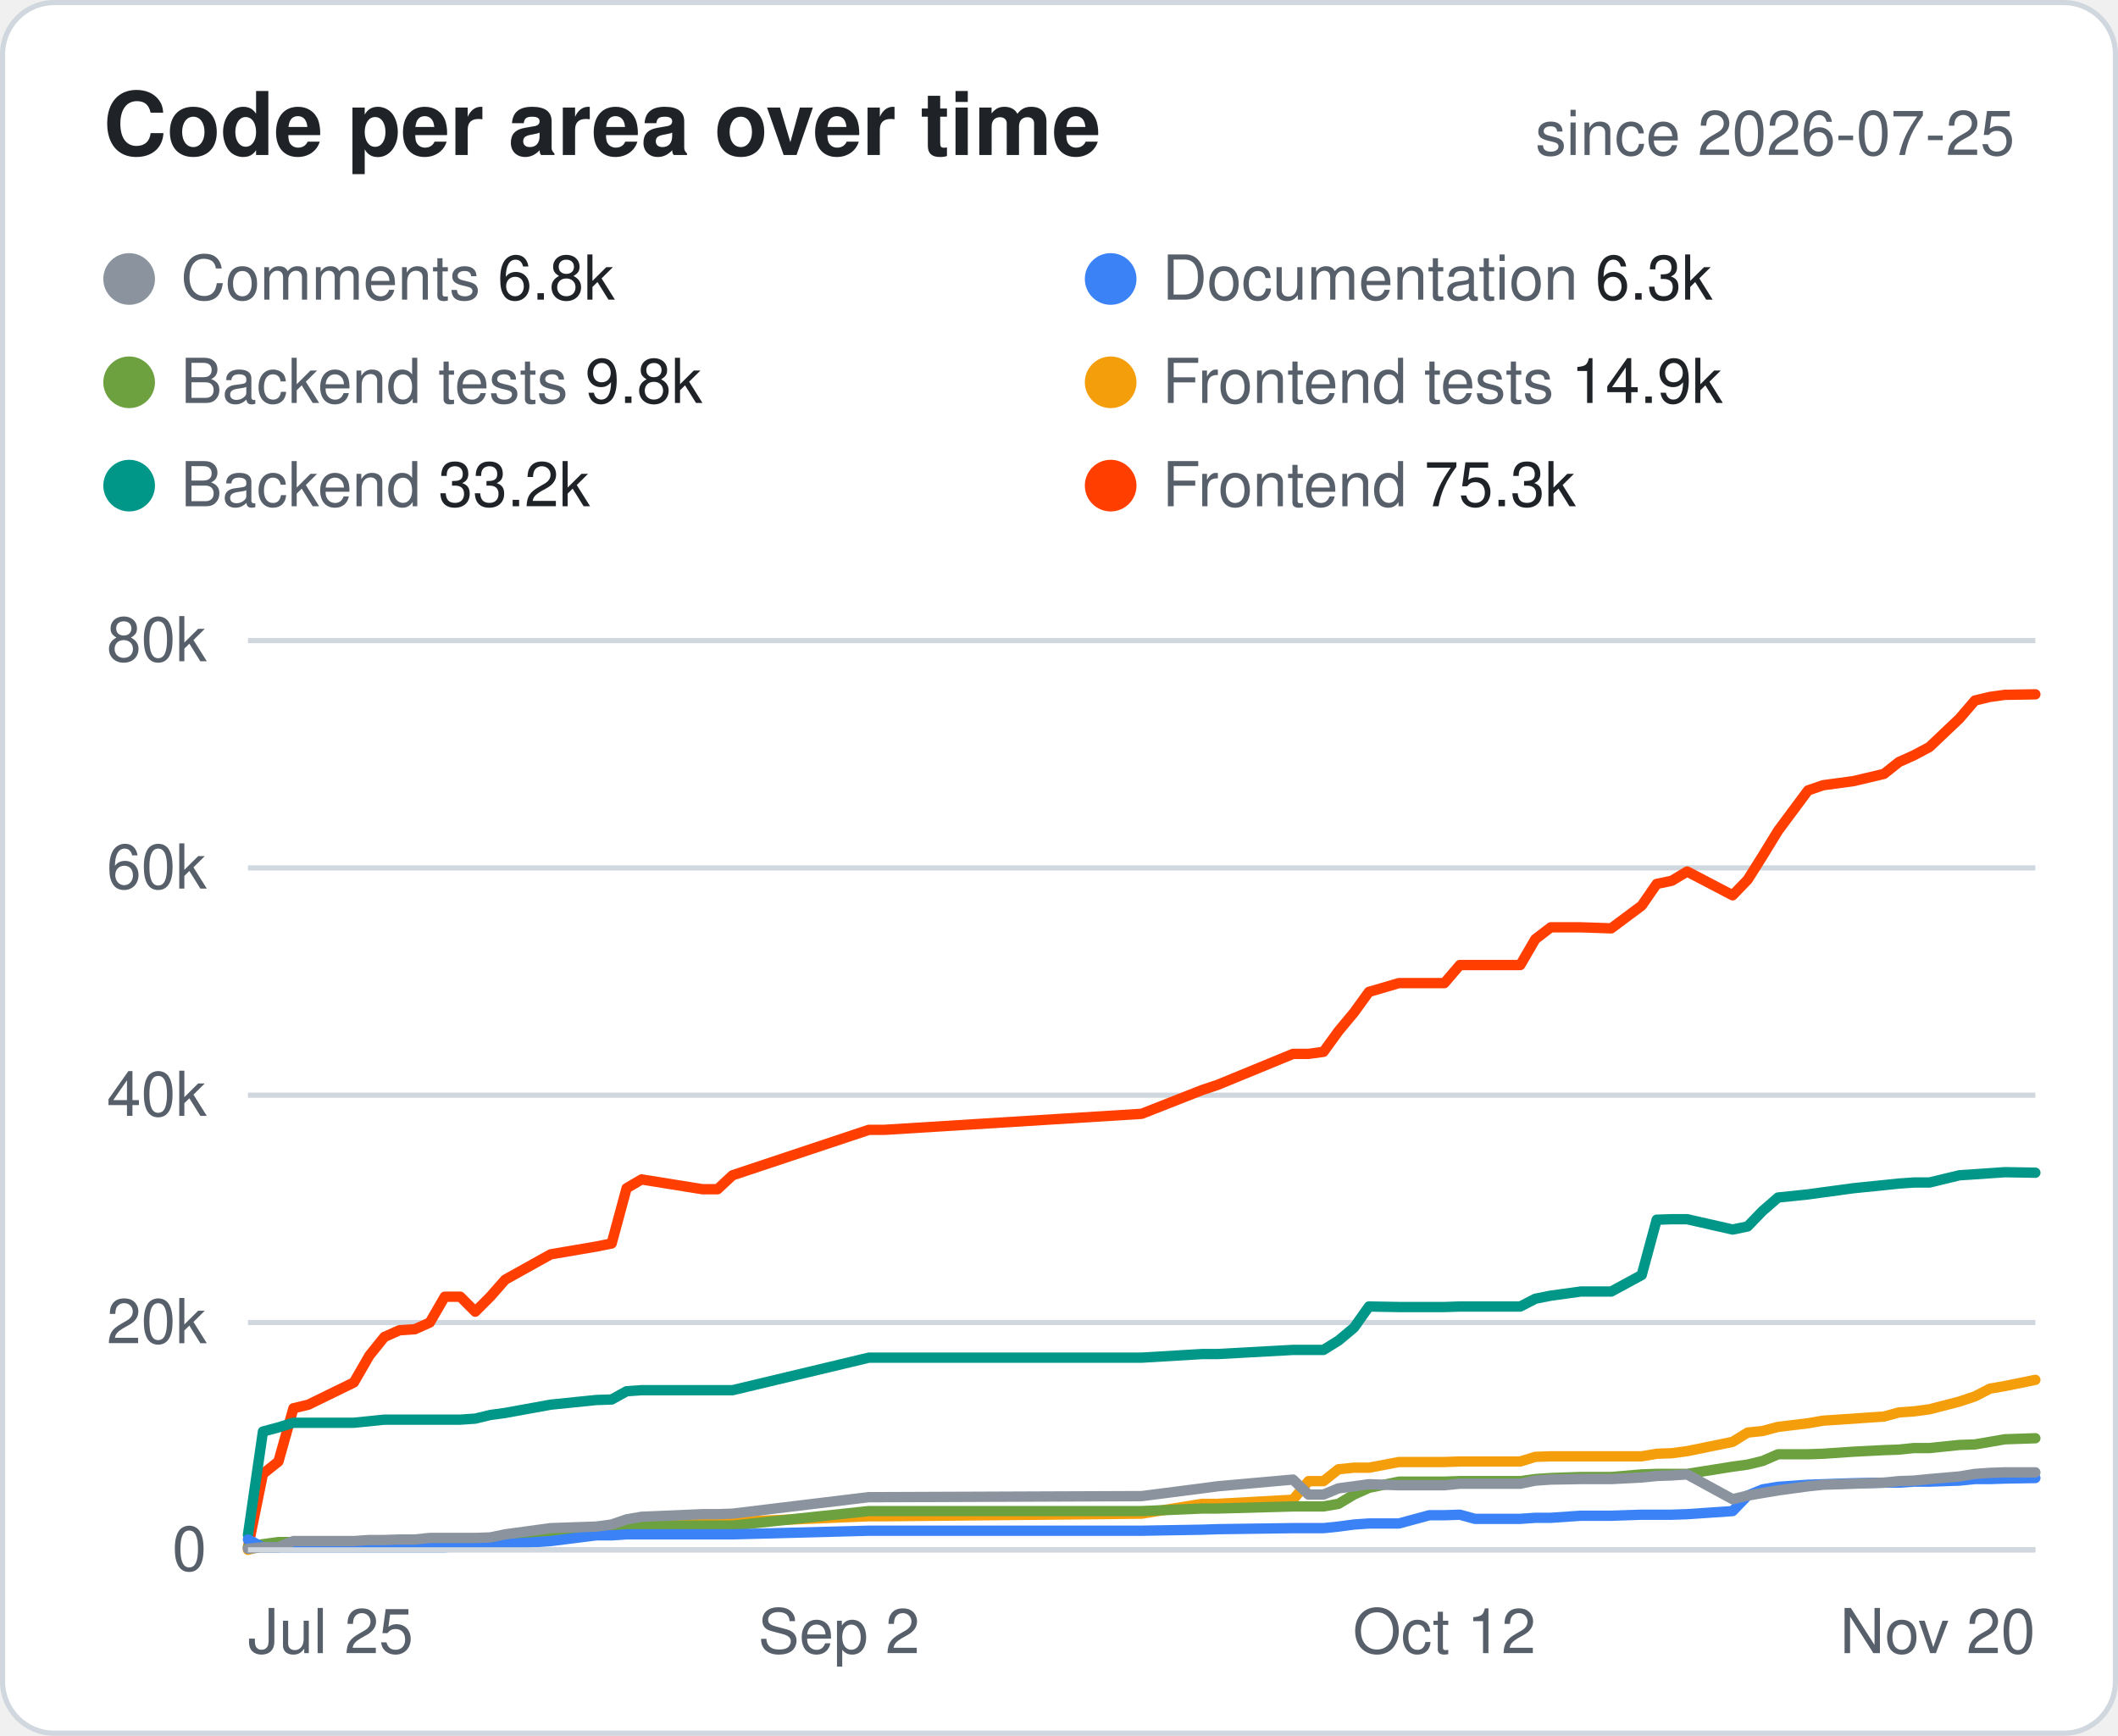
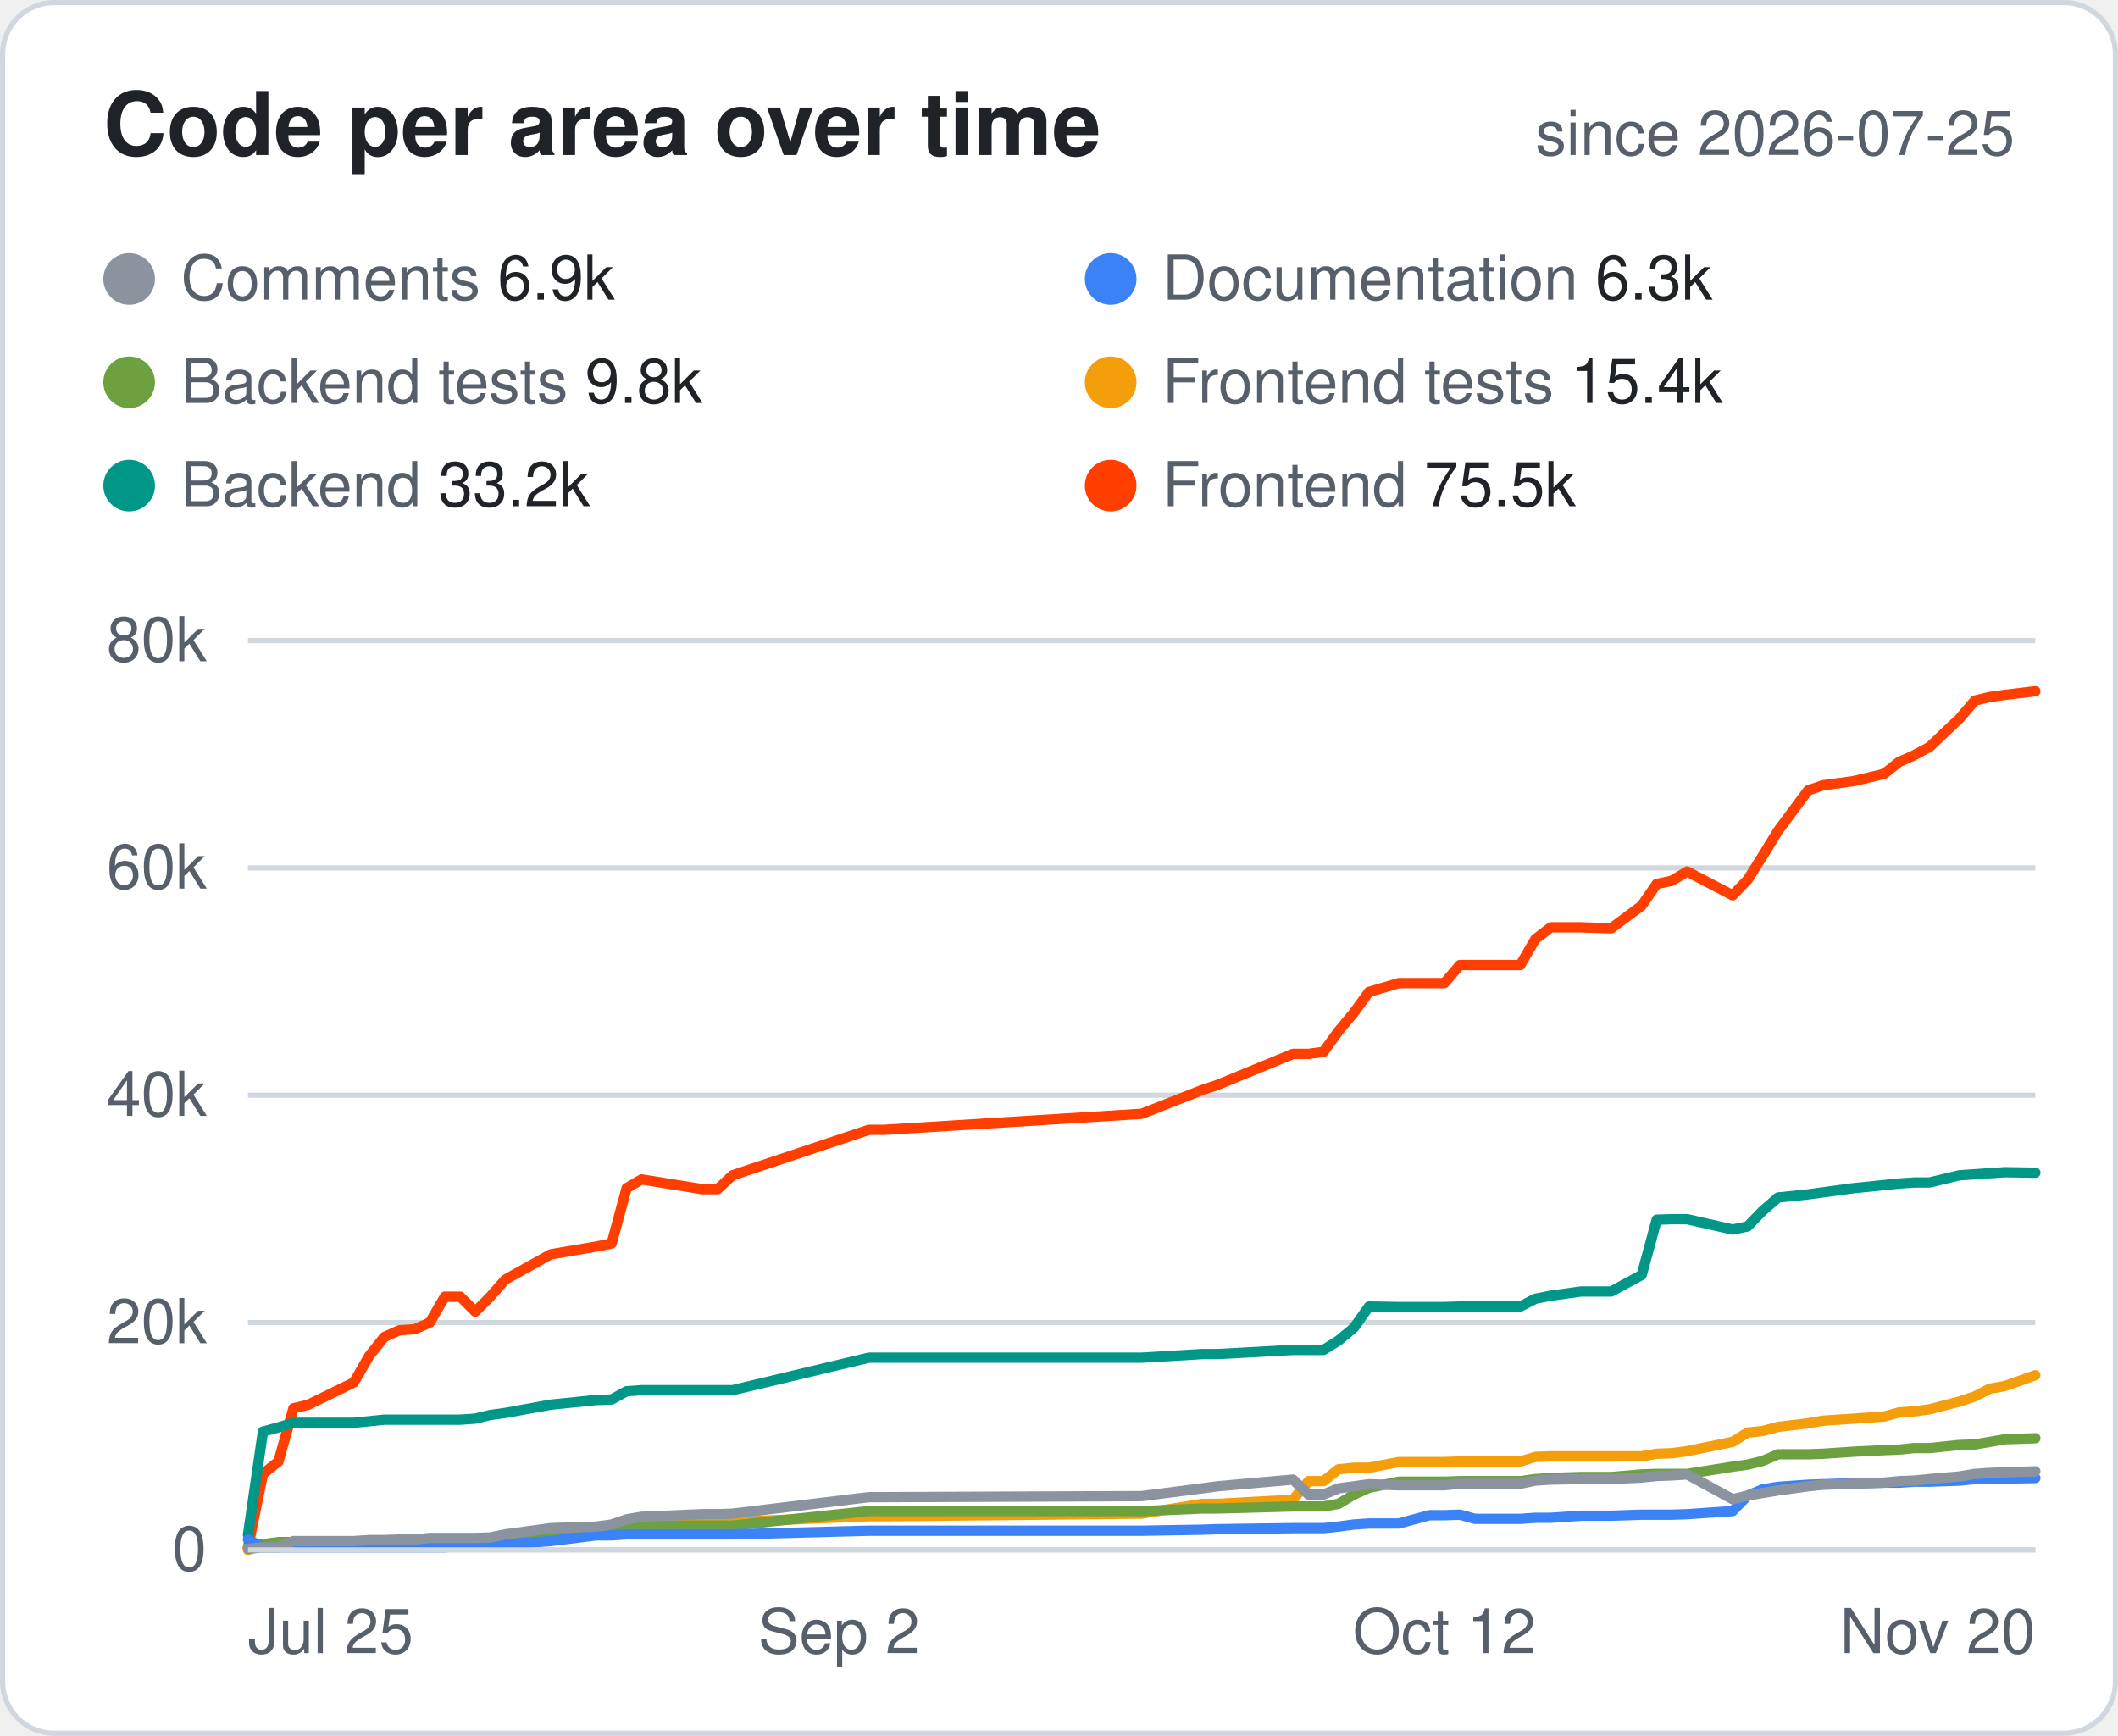
<svg xmlns="http://www.w3.org/2000/svg" width="410" height="336" viewBox="0 0 410 336" font-family="-apple-system,Segoe UI,Helvetica,Arial,sans-serif">
  <style>.bg{fill:#fff;stroke:#d0d7de}.hd{fill:#57606a;font-size:12px;font-weight:600;text-transform:uppercase;letter-spacing:.04em}.tx{fill:#1f2328;font-size:14px}.mu{fill:#57606a;font-size:14px}.tt{fill:#1f2328;font-size:14px;font-weight:700}.ln{stroke:#d0d7de}.ti{fill:#1f2328;font-size:17px;font-weight:700}.tr{fill:#eaeef2}@media (prefers-color-scheme:dark){.bg{fill:#0d1117;stroke:#30363d}.hd,.mu{fill:#8b949e}.tx,.tt,.ti{fill:#e6edf3}.ln{stroke:#30363d}.tr{fill:#21262d}}</style>
  <rect class="bg" x=".5" y=".5" width="409" height="335" rx="10" />
  <text class="ti" x="20" y="30">Code per area over time</text>
  <text class="mu" x="390" y="30" text-anchor="end" style="font-size:12px">since 2026-07-25</text>
  <circle cx="25" cy="54" r="5" fill="#8B949E" />
-   <text class="mu" x="35" y="58" style="font-size:12px">Comments <tspan class="tx" style="font-size:12px">6.8k</tspan>
+   <text class="mu" x="35" y="58" style="font-size:12px">Comments <tspan class="tx" style="font-size:12px">6.9k</tspan>
  </text>
  <circle cx="215" cy="54" r="5" fill="#3B82F6" />
  <text class="mu" x="225" y="58" style="font-size:12px">Documentation <tspan class="tx" style="font-size:12px">6.3k</tspan>
  </text>
  <circle cx="25" cy="74" r="5" fill="#6DA13F" />
  <text class="mu" x="35" y="78" style="font-size:12px">Backend tests <tspan class="tx" style="font-size:12px">9.8k</tspan>
  </text>
  <circle cx="215" cy="74" r="5" fill="#F59E0B" />
-   <text class="mu" x="225" y="78" style="font-size:12px">Frontend tests <tspan class="tx" style="font-size:12px">14.9k</tspan>
+   <text class="mu" x="225" y="78" style="font-size:12px">Frontend tests <tspan class="tx" style="font-size:12px">15.4k</tspan>
  </text>
  <circle cx="25" cy="94" r="5" fill="#009688" />
  <text class="mu" x="35" y="98" style="font-size:12px">Backend <tspan class="tx" style="font-size:12px">33.2k</tspan>
  </text>
  <circle cx="215" cy="94" r="5" fill="#FF3E00" />
-   <text class="mu" x="225" y="98" style="font-size:12px">Frontend <tspan class="tx" style="font-size:12px">75.3k</tspan>
+   <text class="mu" x="225" y="98" style="font-size:12px">Frontend <tspan class="tx" style="font-size:12px">75.5k</tspan>
  </text>
  <line class="ln" x1="48" x2="394" y1="300.0" y2="300.0" />
  <text class="mu" x="40" y="304.0" text-anchor="end" style="font-size:12px">0</text>
  <line class="ln" x1="48" x2="394" y1="256.0" y2="256.0" />
  <text class="mu" x="40" y="260.0" text-anchor="end" style="font-size:12px">20k</text>
  <line class="ln" x1="48" x2="394" y1="212.0" y2="212.0" />
  <text class="mu" x="40" y="216.0" text-anchor="end" style="font-size:12px">40k</text>
  <line class="ln" x1="48" x2="394" y1="168.0" y2="168.0" />
  <text class="mu" x="40" y="172.0" text-anchor="end" style="font-size:12px">60k</text>
  <line class="ln" x1="48" x2="394" y1="124.0" y2="124.0" />
  <text class="mu" x="40" y="128.0" text-anchor="end" style="font-size:12px">80k</text>
  <text class="mu" x="48.0" y="320" text-anchor="start" style="font-size:12px">Jul 25</text>
  <text class="mu" x="162.4" y="320" text-anchor="middle" style="font-size:12px">Sep 2</text>
  <text class="mu" x="279.6" y="320" text-anchor="middle" style="font-size:12px">Oct 12</text>
  <text class="mu" x="394.0" y="320" text-anchor="end" style="font-size:12px">Nov 20</text>
-   <polyline points="48.0,299.6 50.9,285.3 53.9,282.9 56.8,272.6 59.7,271.9 68.5,267.6 71.5,262.4 74.4,258.8 77.3,257.5 80.3,257.3 83.2,256.0 86.1,251.0 89.1,251.0 92.0,253.9 94.9,251.0 97.8,247.7 106.6,242.8 115.4,241.3 118.4,240.7 121.3,230.0 124.2,228.3 136.0,230.2 138.9,230.2 141.8,227.5 168.2,218.7 171.2,218.7 221.0,215.6 232.7,211.0 235.7,210.0 250.3,204.0 253.3,204.0 256.2,203.6 259.1,199.6 262.1,196.0 265.0,192.0 270.8,190.3 276.7,190.3 279.6,190.3 282.6,186.8 285.5,186.8 294.3,186.8 297.2,181.8 300.2,179.5 306.0,179.5 311.9,179.7 317.8,175.3 320.7,171.1 323.6,170.5 326.6,168.7 335.4,173.3 338.3,170.3 341.2,165.7 344.2,160.8 350.0,153.0 352.9,152.0 358.8,151.2 364.7,149.8 367.6,147.5 370.5,146.2 373.5,144.6 379.3,139.1 382.3,135.6 385.2,134.9 388.1,134.5 394.0,134.4" fill="none" stroke="#FF3E00" stroke-width="2" stroke-linejoin="round" stroke-linecap="round" />
+   <polyline points="48.0,299.6 50.9,285.3 53.9,282.9 56.8,272.6 59.7,271.9 68.5,267.6 71.5,262.4 74.4,258.8 77.3,257.5 80.3,257.3 83.2,256.0 86.1,251.0 89.1,251.0 92.0,253.9 94.9,251.0 97.8,247.7 106.6,242.8 115.4,241.3 118.4,240.7 121.3,230.0 124.2,228.3 136.0,230.2 138.9,230.2 141.8,227.5 168.2,218.7 171.2,218.7 221.0,215.6 232.7,211.0 235.7,210.0 250.3,204.0 253.3,204.0 256.2,203.6 259.1,199.6 262.1,196.0 265.0,192.0 270.8,190.3 276.7,190.3 279.6,190.3 282.6,186.8 285.5,186.8 294.3,186.8 297.2,181.8 300.2,179.5 306.0,179.5 311.9,179.7 317.8,175.3 320.7,171.1 323.6,170.5 326.6,168.7 335.4,173.3 338.3,170.3 341.2,165.7 344.2,160.8 350.0,153.0 352.9,152.0 358.8,151.2 364.7,149.8 367.6,147.5 370.5,146.2 373.5,144.6 379.3,139.1 382.3,135.6 385.2,134.9 388.1,134.5 394.0,133.8" fill="none" stroke="#FF3E00" stroke-width="2" stroke-linejoin="round" stroke-linecap="round" />
  <polyline points="48.0,297.1 50.9,277.1 53.9,276.3 56.8,275.4 59.7,275.4 68.5,275.4 71.5,275.1 74.4,274.8 77.3,274.8 80.3,274.8 83.2,274.8 86.1,274.8 89.1,274.8 92.0,274.6 94.9,273.9 97.8,273.5 106.6,271.9 115.4,271.0 118.4,270.9 121.3,269.3 124.2,269.1 136.0,269.1 138.9,269.1 141.8,269.1 168.2,262.8 171.2,262.8 221.0,262.8 232.7,262.1 235.7,262.1 250.3,261.3 253.3,261.3 256.2,261.3 259.1,259.5 262.1,257.0 265.0,252.9 270.8,253.0 276.7,253.0 279.6,253.0 282.6,252.9 285.5,252.9 294.3,252.9 297.2,251.4 300.2,250.8 306.0,250.0 311.9,250.0 317.8,246.8 320.7,236.1 323.6,236.0 326.6,236.0 335.4,238.0 338.3,237.4 341.2,234.4 344.2,231.8 350.0,231.2 352.9,230.8 358.8,230.0 364.7,229.4 367.6,229.1 370.5,228.9 373.5,228.9 379.3,227.5 382.3,227.3 385.2,227.1 388.1,226.9 394.0,227.0" fill="none" stroke="#009688" stroke-width="2" stroke-linejoin="round" stroke-linecap="round" />
-   <polyline points="48.0,300.0 50.9,299.2 53.9,298.9 56.8,298.9 59.7,298.8 68.5,298.6 71.5,298.2 74.4,298.2 77.3,298.2 80.3,298.2 83.2,298.2 86.1,298.2 89.1,298.2 92.0,297.9 94.9,297.9 97.8,297.9 106.6,296.7 115.4,296.4 118.4,295.9 121.3,295.3 124.2,294.8 136.0,294.8 138.9,294.8 141.8,294.6 168.2,293.5 171.2,293.5 221.0,293.0 232.7,291.1 235.7,291.1 250.3,290.3 253.3,286.7 256.2,286.7 259.1,284.4 262.1,284.1 265.0,284.1 270.8,283.0 276.7,283.0 279.6,283.0 282.6,282.9 285.5,282.9 294.3,282.9 297.2,282.0 300.2,281.9 306.0,281.9 311.9,281.9 317.8,281.9 320.7,281.4 323.6,281.3 326.6,280.9 335.4,279.1 338.3,277.3 341.2,277.0 344.2,276.2 350.0,275.5 352.9,275.0 358.8,274.6 364.7,274.2 367.6,273.4 370.5,273.2 373.5,272.8 379.3,271.3 382.3,270.3 385.2,268.8 388.1,268.3 394.0,267.1" fill="none" stroke="#F59E0B" stroke-width="2" stroke-linejoin="round" stroke-linecap="round" />
+   <polyline points="48.0,300.0 50.9,299.2 53.9,298.9 56.8,298.9 59.7,298.8 68.5,298.6 71.5,298.2 74.4,298.2 77.3,298.2 80.3,298.2 83.2,298.2 86.1,298.2 89.1,298.2 92.0,297.9 94.9,297.9 97.8,297.9 106.6,296.7 115.4,296.4 118.4,295.9 121.3,295.3 124.2,294.8 136.0,294.8 138.9,294.8 141.8,294.6 168.2,293.5 171.2,293.5 221.0,293.0 232.7,291.1 235.7,291.1 250.3,290.3 253.3,286.7 256.2,286.7 259.1,284.4 262.1,284.1 265.0,284.1 270.8,283.0 276.7,283.0 279.6,283.0 282.6,282.9 285.5,282.9 294.3,282.9 297.2,282.0 300.2,281.9 306.0,281.9 311.9,281.9 317.8,281.9 320.7,281.4 323.6,281.3 326.6,280.9 335.4,279.1 338.3,277.3 341.2,277.0 344.2,276.2 350.0,275.5 352.9,275.0 358.8,274.6 364.7,274.2 367.6,273.4 370.5,273.2 373.5,272.8 379.3,271.3 382.3,270.3 385.2,268.8 388.1,268.3 394.0,266.2" fill="none" stroke="#F59E0B" stroke-width="2" stroke-linejoin="round" stroke-linecap="round" />
  <polyline points="48.0,299.5 50.9,298.9 53.9,298.5 56.8,298.5 59.7,298.5 68.5,298.5 71.5,298.2 74.4,298.2 77.3,298.2 80.3,298.2 83.2,298.2 86.1,298.2 89.1,298.2 92.0,298.2 94.9,298.1 97.8,298.0 106.6,296.5 115.4,295.9 118.4,295.8 121.3,295.3 124.2,295.3 136.0,295.3 138.9,295.3 141.8,295.3 168.2,292.5 171.2,292.5 221.0,292.5 232.7,292.0 235.7,292.0 250.3,291.6 253.3,291.6 256.2,291.6 259.1,291.1 262.1,289.3 265.0,288.0 270.8,286.8 276.7,286.8 279.6,286.8 282.6,286.7 285.5,286.7 294.3,286.7 297.2,286.3 300.2,286.1 306.0,285.9 311.9,285.9 317.8,285.4 320.7,285.3 323.6,285.3 326.6,285.3 335.4,283.9 338.3,283.5 341.2,282.8 344.2,281.5 350.0,281.5 352.9,281.4 358.8,281.0 364.7,280.7 367.6,280.6 370.5,280.3 373.5,280.3 379.3,279.7 382.3,279.6 385.2,279.1 388.1,278.6 394.0,278.4" fill="none" stroke="#6DA13F" stroke-width="2" stroke-linejoin="round" stroke-linecap="round" />
  <polyline points="48.0,298.0 50.9,299.5 53.9,299.5 56.8,299.5 59.7,299.5 68.5,299.5 71.5,299.5 74.4,299.5 77.3,299.5 80.3,299.5 83.2,299.5 86.1,299.5 89.1,299.3 92.0,298.9 94.9,298.9 97.8,298.9 106.6,298.3 115.4,297.2 118.4,297.2 121.3,297.0 124.2,297.0 136.0,297.0 138.9,297.0 141.8,297.0 168.2,296.3 171.2,296.3 221.0,296.3 232.7,296.1 235.7,296.0 250.3,295.8 253.3,295.8 256.2,295.8 259.1,295.5 262.1,295.1 265.0,294.9 270.8,294.9 276.7,293.3 279.6,293.3 282.6,293.2 285.5,294.0 294.3,294.0 297.2,293.8 300.2,293.8 306.0,293.4 311.9,293.4 317.8,293.2 320.7,293.2 323.6,293.2 326.6,293.1 335.4,292.5 338.3,289.5 341.2,288.3 344.2,287.8 350.0,287.4 352.9,287.3 358.8,287.1 364.7,287.0 367.6,287.0 370.5,286.8 373.5,286.8 379.3,286.6 382.3,286.3 385.2,286.3 388.1,286.2 394.0,286.1" fill="none" stroke="#3B82F6" stroke-width="2" stroke-linejoin="round" stroke-linecap="round" />
-   <polyline points="48.0,299.8 50.9,299.5 53.9,299.5 56.8,298.3 59.7,298.3 68.5,298.3 71.5,298.1 74.4,298.1 77.3,298.0 80.3,298.0 83.2,297.7 86.1,297.7 89.1,297.7 92.0,297.7 94.9,297.6 97.8,297.0 106.6,295.8 115.4,295.5 118.4,295.1 121.3,294.1 124.2,293.6 136.0,293.1 138.9,293.1 141.8,293.0 168.2,289.8 171.2,289.8 221.0,289.6 232.7,288.1 235.7,287.7 250.3,286.4 253.3,289.3 256.2,289.3 259.1,288.1 262.1,287.7 265.0,287.3 270.8,287.5 276.7,287.5 279.6,287.5 282.6,287.2 285.5,287.2 294.3,287.2 297.2,286.6 300.2,286.4 306.0,286.3 311.9,286.3 317.8,286.0 320.7,285.7 323.6,285.6 326.6,285.4 335.4,290.2 338.3,289.5 341.2,289.0 344.2,288.5 350.0,287.7 352.9,287.4 358.8,287.2 364.7,287.0 367.6,286.7 370.5,286.6 373.5,286.3 379.3,285.8 382.3,285.3 385.2,285.1 388.1,285.0 394.0,285.0" fill="none" stroke="#8B949E" stroke-width="2" stroke-linejoin="round" stroke-linecap="round" />
+   <polyline points="48.0,299.8 50.9,299.5 53.9,299.5 56.8,298.3 59.7,298.3 68.5,298.3 71.5,298.1 74.4,298.1 77.3,298.0 80.3,298.0 83.2,297.7 86.1,297.7 89.1,297.7 92.0,297.7 94.9,297.6 97.8,297.0 106.6,295.8 115.4,295.5 118.4,295.1 121.3,294.1 124.2,293.6 136.0,293.1 138.9,293.1 141.8,293.0 168.2,289.8 171.2,289.8 221.0,289.6 232.7,288.1 235.7,287.7 250.3,286.4 253.3,289.3 256.2,289.3 259.1,288.1 262.1,287.7 265.0,287.3 270.8,287.5 276.7,287.5 279.6,287.5 282.6,287.2 285.5,287.2 294.3,287.2 297.2,286.6 300.2,286.4 306.0,286.3 311.9,286.3 317.8,286.0 320.7,285.7 323.6,285.6 326.6,285.4 335.4,290.2 338.3,289.5 341.2,289.0 344.2,288.5 350.0,287.7 352.9,287.4 358.8,287.2 364.7,287.0 367.6,286.7 370.5,286.6 373.5,286.3 379.3,285.8 382.3,285.3 385.2,285.1 388.1,285.0 394.0,284.8" fill="none" stroke="#8B949E" stroke-width="2" stroke-linejoin="round" stroke-linecap="round" />
  <line class="ln" x1="48" x2="394" y1="300" y2="300" />
</svg>
